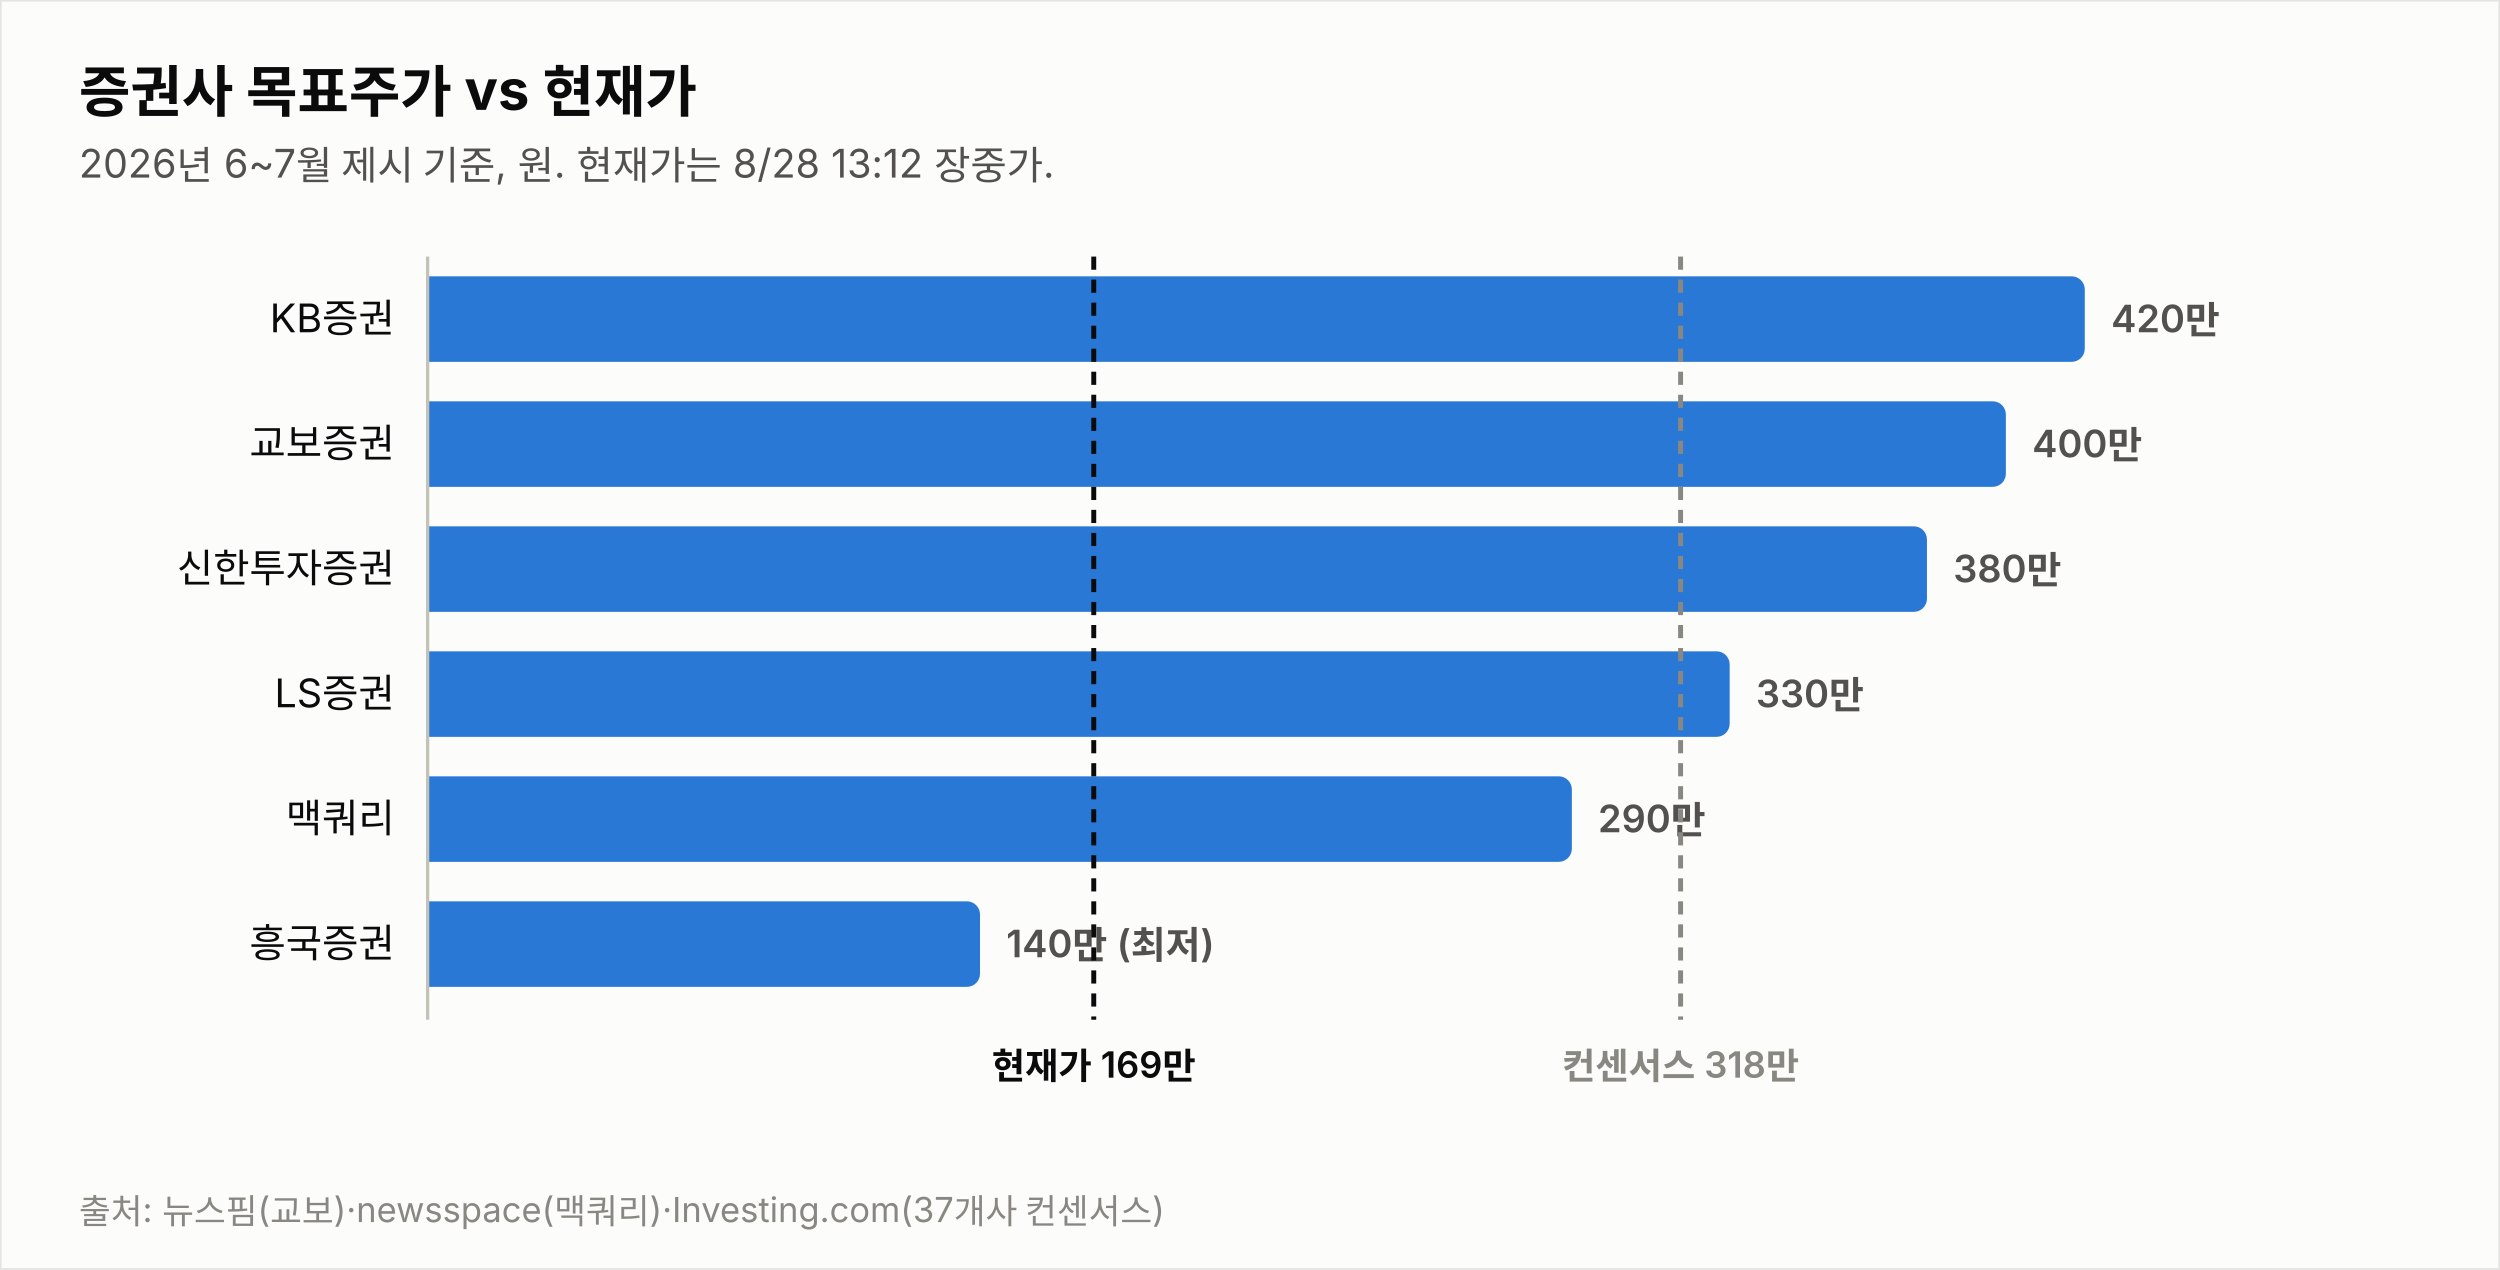
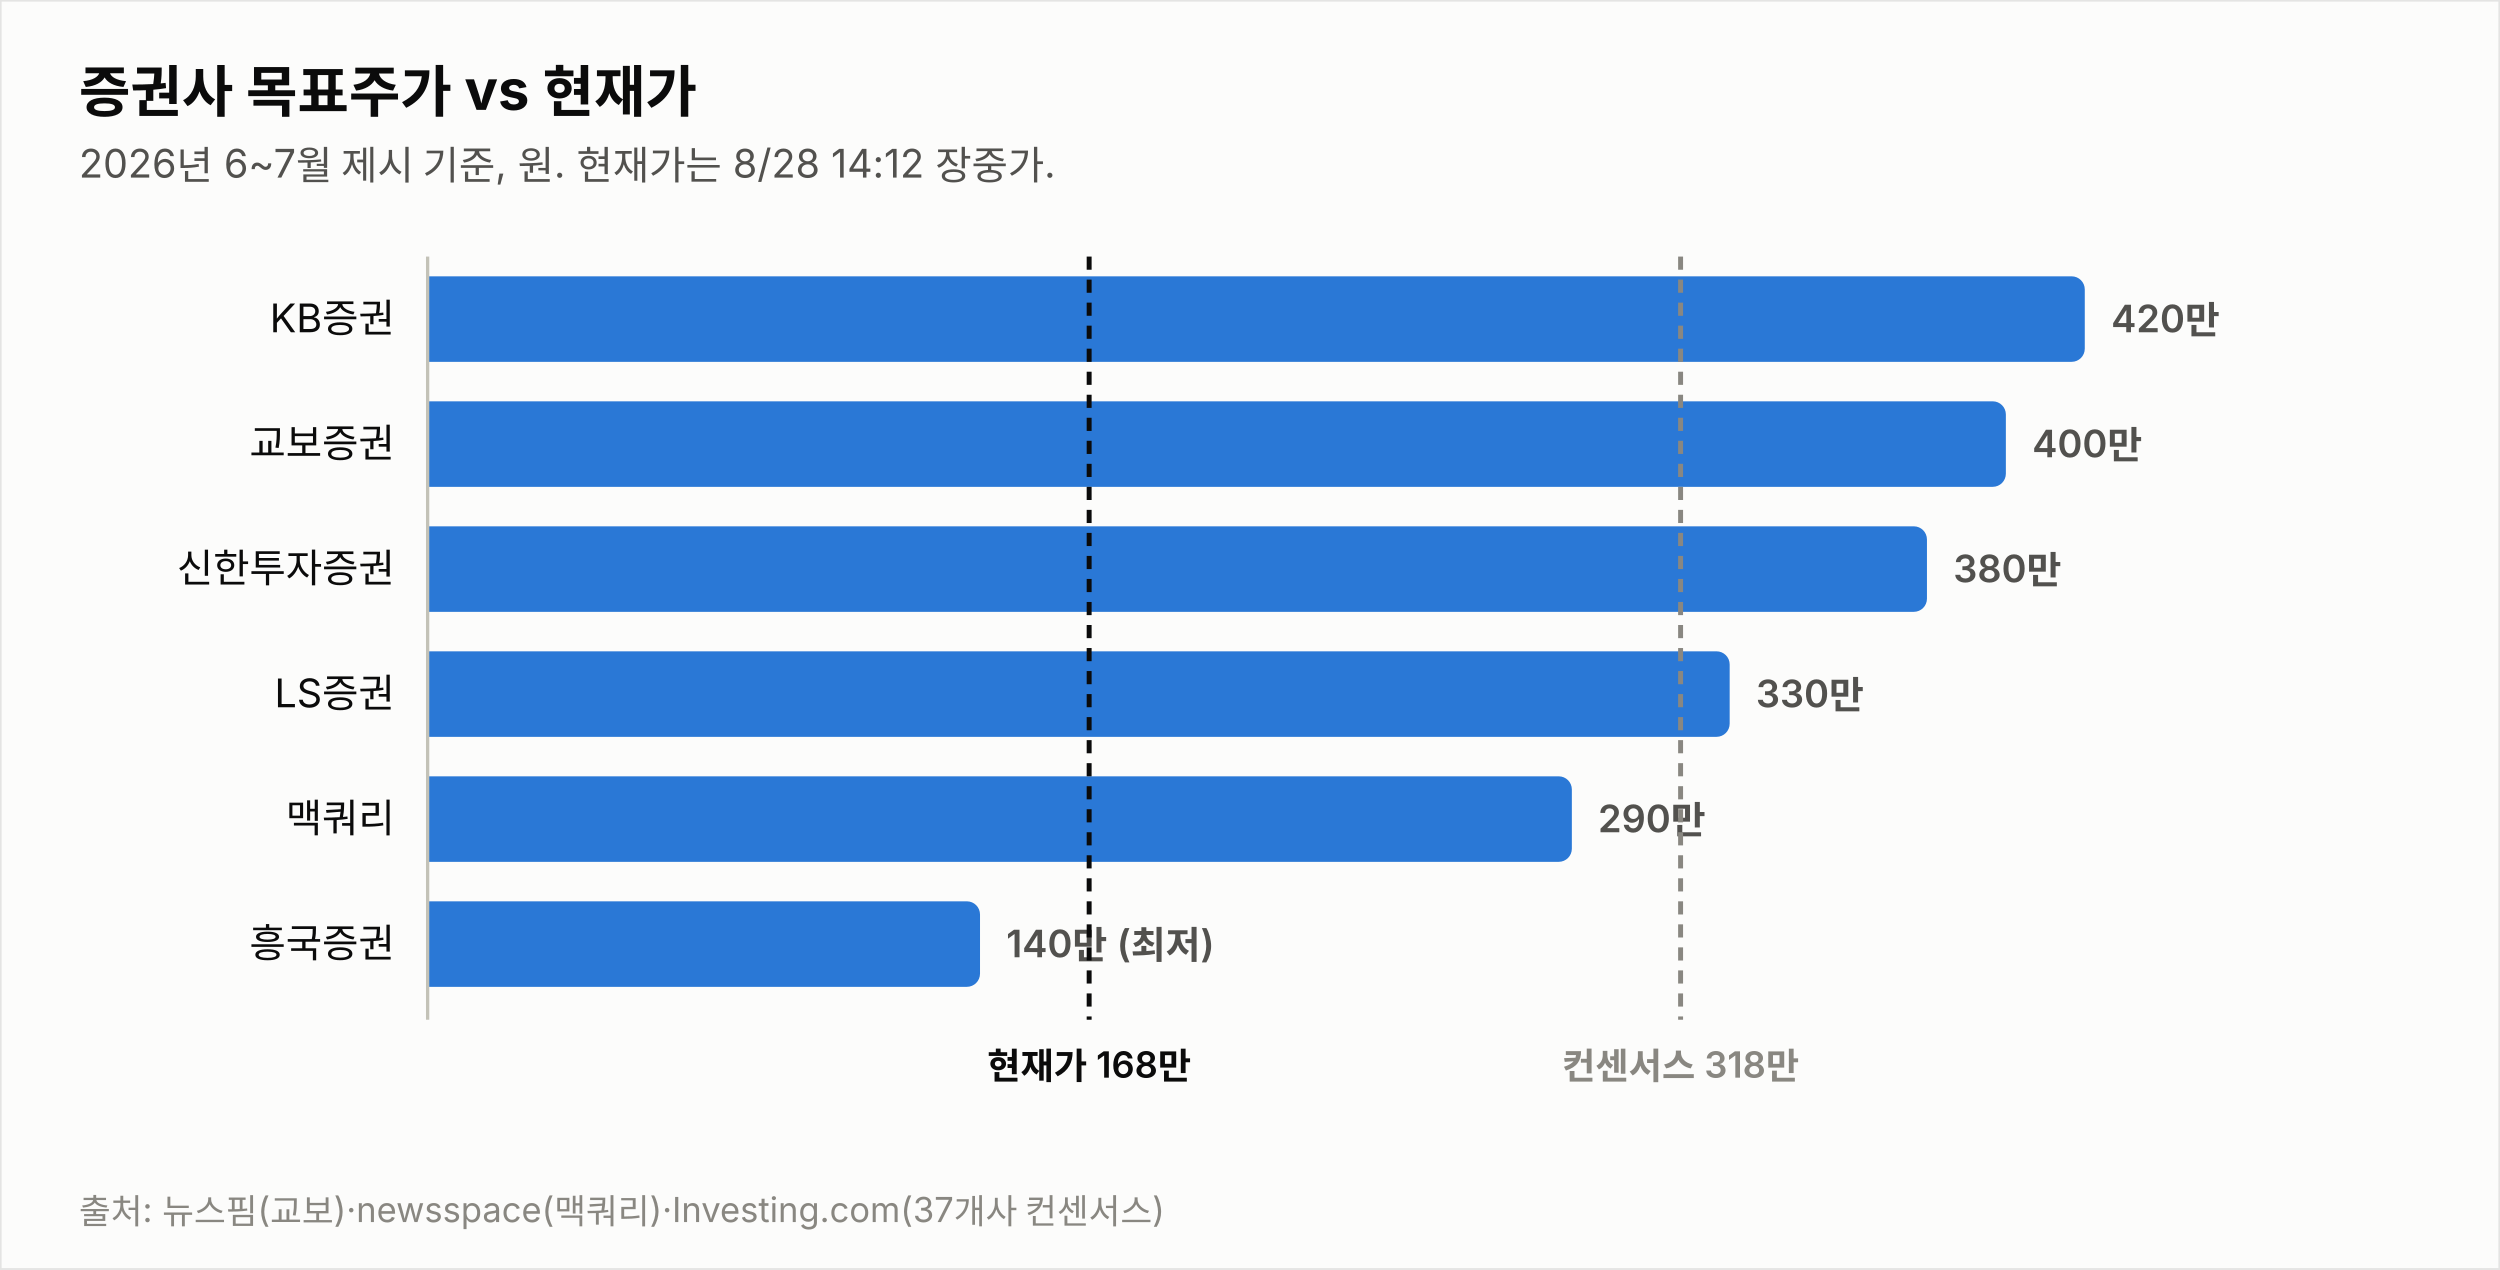
<svg xmlns="http://www.w3.org/2000/svg" width="760" height="386" viewBox="0 0 760 386" font-family="system-ui,-apple-system,&quot;Segoe UI&quot;,&quot;Malgun Gothic&quot;,&quot;Apple SD Gothic Neo&quot;,sans-serif">
  <rect width="760" height="386" fill="#fcfcfb" stroke="rgba(11,11,11,0.10)" />
  <text x="24" y="34" font-size="17" font-weight="700" fill="#0b0b0b">증권사 목표주가 vs 현재가</text>
-   <text x="24" y="54" font-size="12" fill="#52514e">2026년 6~7월 제시 기준, 원. 현재가는 8/28 13:12 장중가.</text>
+   <text x="24" y="54" font-size="12" fill="#52514e">2026년 6~7월 제시 기준, 원. 현재가는 8/28 14:12 장중가.</text>
  <text x="120" y="101.0" font-size="12" fill="#0b0b0b" text-anchor="end">KB증권</text>
  <path d="M130,84 h499.774 a4,4 0 0 1 4,4 v18 a4,4 0 0 1 -4,4 h-499.774 z" fill="#2a78d6" opacity="1.0" />
  <text x="641.8" y="101.0" font-size="11.5" font-weight="600" fill="#52514e" style="font-variant-numeric:tabular-nums">420만</text>
  <text x="120" y="139.0" font-size="12" fill="#0b0b0b" text-anchor="end">교보증권</text>
  <path d="M130,122 h475.784 a4,4 0 0 1 4,4 v18 a4,4 0 0 1 -4,4 h-475.784 z" fill="#2a78d6" opacity="1.0" />
  <text x="617.8" y="139.0" font-size="11.5" font-weight="600" fill="#52514e" style="font-variant-numeric:tabular-nums">400만</text>
  <text x="120" y="177.0" font-size="12" fill="#0b0b0b" text-anchor="end">신한투자증권</text>
  <path d="M130,160 h451.795 a4,4 0 0 1 4,4 v18 a4,4 0 0 1 -4,4 h-451.795 z" fill="#2a78d6" opacity="1.0" />
  <text x="593.8" y="177.0" font-size="11.5" font-weight="600" fill="#52514e" style="font-variant-numeric:tabular-nums">380만</text>
  <text x="120" y="215.0" font-size="12" fill="#0b0b0b" text-anchor="end">LS증권</text>
  <path d="M130,198 h391.822 a4,4 0 0 1 4,4 v18 a4,4 0 0 1 -4,4 h-391.822 z" fill="#2a78d6" opacity="1.0" />
  <text x="533.8" y="215.0" font-size="11.5" font-weight="600" fill="#52514e" style="font-variant-numeric:tabular-nums">330만</text>
  <text x="120" y="253.0" font-size="12" fill="#0b0b0b" text-anchor="end">맥쿼리</text>
  <path d="M130,236 h343.844 a4,4 0 0 1 4,4 v18 a4,4 0 0 1 -4,4 h-343.844 z" fill="#2a78d6" opacity="1.0" />
  <text x="485.8" y="253.0" font-size="11.5" font-weight="600" fill="#52514e" style="font-variant-numeric:tabular-nums">290만</text>
  <text x="120" y="291.0" font-size="12" fill="#0b0b0b" text-anchor="end">흥국증권</text>
  <path d="M130,274 h163.925 a4,4 0 0 1 4,4 v18 a4,4 0 0 1 -4,4 h-163.925 z" fill="#2a78d6" opacity="1.0" />
  <text x="305.9" y="291.0" font-size="11.5" font-weight="600" fill="#52514e" style="font-variant-numeric:tabular-nums">140만 (최저)</text>
  <line x1="130" y1="78" x2="130" y2="310" stroke="#c3c2b7" stroke-width="1" />
-   <line x1="332.5" y1="78" x2="332.5" y2="310" stroke="#0b0b0b" stroke-width="1.5" stroke-dasharray="4 3" />
-   <text x="332.5" y="328" font-size="11" font-weight="600" fill="#0b0b0b" text-anchor="middle">현재가 169만</text>
+   <line x1="331.1" y1="78" x2="331.1" y2="310" stroke="#0b0b0b" stroke-width="1.5" stroke-dasharray="4 3" />
+   <text x="331.1" y="328" font-size="11" font-weight="600" fill="#0b0b0b" text-anchor="middle">현재가 168만</text>
  <line x1="510.9" y1="78" x2="510.9" y2="310" stroke="#898781" stroke-width="1.5" stroke-dasharray="4 3" />
  <text x="510.9" y="328" font-size="11" font-weight="600" fill="#898781" text-anchor="middle">컨센서스 318만</text>
  <text x="24" y="372" font-size="10.5" fill="#898781">출처: 뉴스핌(교보)·newsspace(맥쿼리)·Investing.com(37개사 컨센서스)</text>
</svg>
